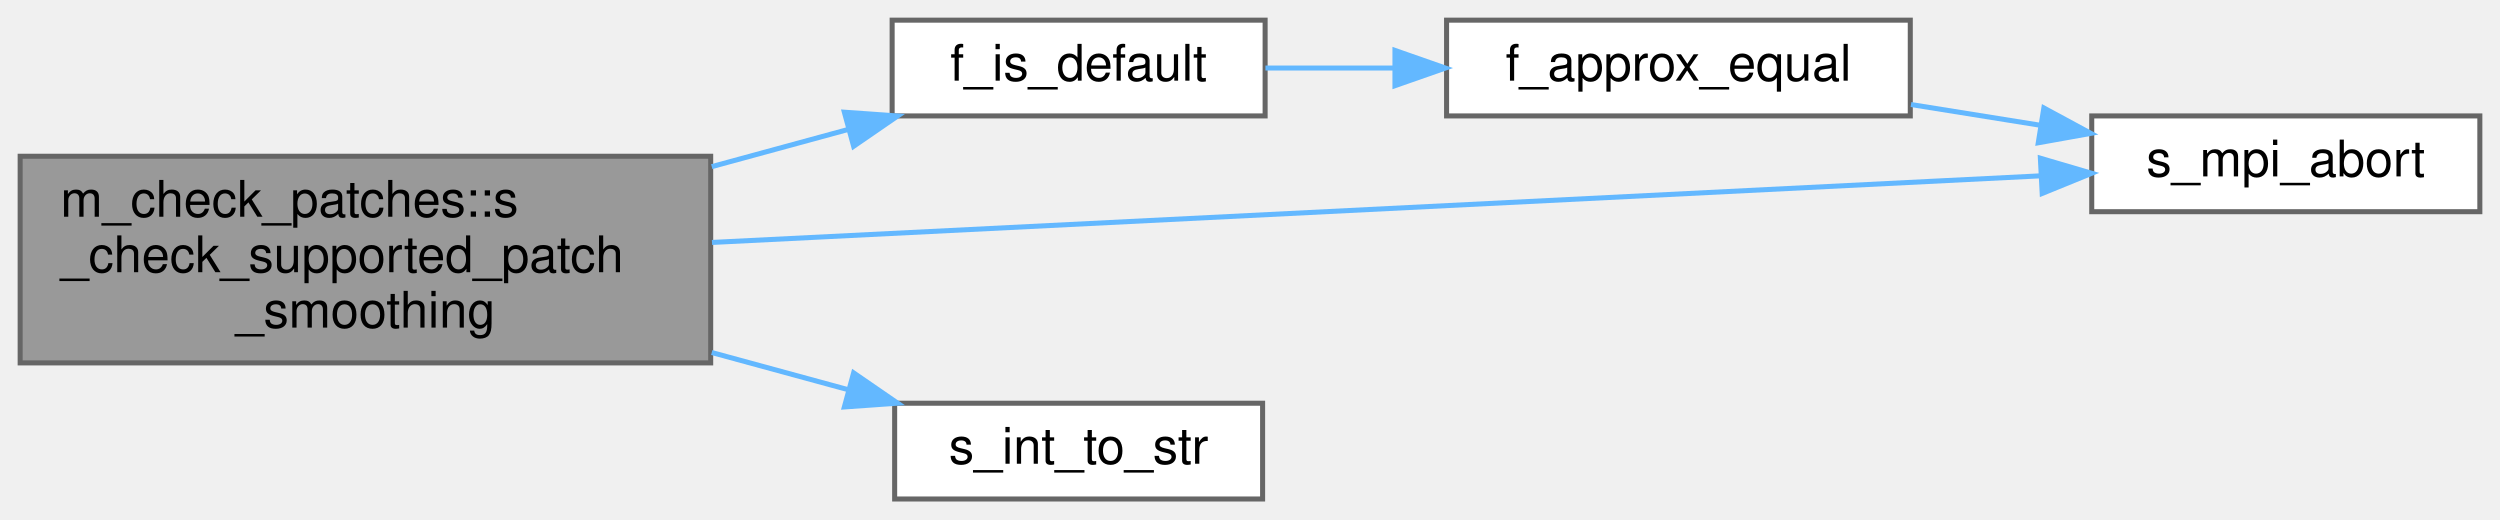
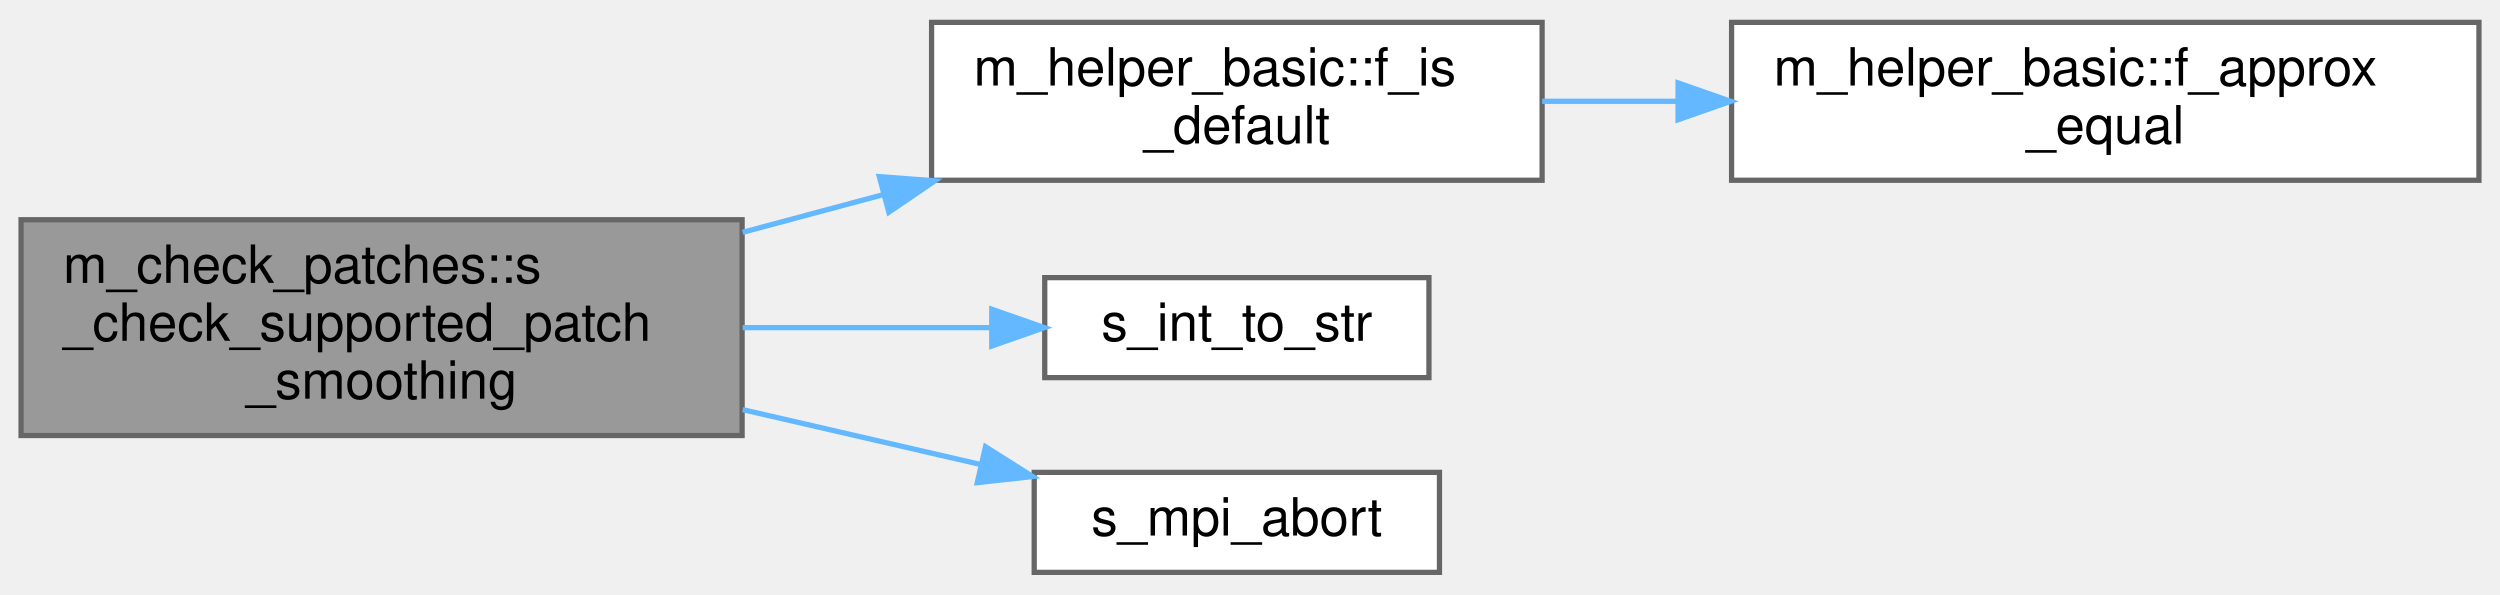
- <svg xmlns="http://www.w3.org/2000/svg" xmlns:xlink="http://www.w3.org/1999/xlink" width="496pt" height="103pt" viewBox="0.00 0.00 496.00 103.00">
-   <g id="graph0" class="graph" transform="scale(1 1) rotate(0) translate(4 99)">
+ <svg xmlns="http://www.w3.org/2000/svg" xmlns:xlink="http://www.w3.org/1999/xlink" width="475pt" height="113pt" viewBox="0.00 0.00 475.00 112.50">
+   <g id="graph0" class="graph" transform="scale(1 1) rotate(0) translate(4 108.5)">
    <g id="Node000001" class="node">
      <g id="a_Node000001">
        <a xlink:title="This subroutine verifies that the smoothing parameters of the given patch, which supports the smoothi...">
-           <polygon fill="#999999" stroke="#666666" points="137,-68 0,-68 0,-27 137,-27 137,-68" />
-           <text text-anchor="start" x="8" y="-56" font-family="Helvetica,sans-Serif" font-size="10.00">m_check_patches::s</text>
-           <text text-anchor="start" x="8" y="-45" font-family="Helvetica,sans-Serif" font-size="10.00">_check_supported_patch</text>
-           <text text-anchor="middle" x="68.5" y="-34" font-family="Helvetica,sans-Serif" font-size="10.00">_smoothing</text>
+           <polygon fill="#999999" stroke="#666666" points="137,-67 0,-67 0,-26 137,-26 137,-67" />
+           <text text-anchor="start" x="8" y="-55" font-family="Helvetica,sans-Serif" font-size="10.00">m_check_patches::s</text>
+           <text text-anchor="start" x="8" y="-44" font-family="Helvetica,sans-Serif" font-size="10.00">_check_supported_patch</text>
+           <text text-anchor="middle" x="68.5" y="-33" font-family="Helvetica,sans-Serif" font-size="10.00">_smoothing</text>
        </a>
      </g>
    </g>
    <g id="Node000002" class="node">
      <g id="a_Node000002">
-         <a xlink:href="m__helper_8fpp_8f90.html#ad7eb5f3e531ad8b37fa39d55e1076db5" target="_top" xlink:title="Checks if a real(kind(0d0)) variable is of default value.">
-           <polygon fill="white" stroke="#666666" points="247,-95 173,-95 173,-76 247,-76 247,-95" />
-           <text text-anchor="middle" x="210" y="-83" font-family="Helvetica,sans-Serif" font-size="10.00">f_is_default</text>
+         <a xlink:href="namespacem__helper__basic.html#af1ad5f2cff7ebf5c909a7fc212815ff2" target="_top" xlink:title="Checks if a real(kind(0d0)) variable is of default value.">
+           <polygon fill="white" stroke="#666666" points="289,-104.5 173,-104.5 173,-74.5 289,-74.5 289,-104.5" />
+           <text text-anchor="start" x="181" y="-92.5" font-family="Helvetica,sans-Serif" font-size="10.00">m_helper_basic::f_is</text>
+           <text text-anchor="middle" x="231" y="-81.5" font-family="Helvetica,sans-Serif" font-size="10.00">_default</text>
        </a>
      </g>
    </g>
    <g id="edge1_Node000001_Node000002" class="edge">
      <g id="a_edge1_Node000001_Node000002">
        <a xlink:title=" ">
-           <path fill="none" stroke="#63b8ff" d="M137.21,-65.94C146.39,-68.44 155.62,-70.96 164.25,-73.31" />
-           <polygon fill="#63b8ff" stroke="#63b8ff" points="163.52,-76.74 174.09,-75.99 165.36,-69.98 163.52,-76.74" />
+           <path fill="none" stroke="#63b8ff" d="M137.1,-64.61C145.94,-66.98 154.99,-69.4 163.8,-71.77" />
+           <polygon fill="#63b8ff" stroke="#63b8ff" points="163.07,-75.19 173.63,-74.4 164.88,-68.43 163.07,-75.19" />
        </a>
      </g>
    </g>
    <g id="Node000004" class="node">
      <g id="a_Node000004">
-         <a xlink:href="m__mpi__common_8fpp_8f90.html#ad9e1329e498b65ad4256658675d6f797" target="_top" xlink:title="The subroutine terminates the MPI execution environment.">
-           <polygon fill="white" stroke="#666666" points="488,-76 411,-76 411,-57 488,-57 488,-76" />
-           <text text-anchor="middle" x="449.5" y="-64" font-family="Helvetica,sans-Serif" font-size="10.00">s_mpi_abort</text>
+         <a xlink:href="m__helper_8fpp_8f90.html#a8a0505b2bd4f3d8cb2bf3ce16cfe01e3" target="_top" xlink:title=" ">
+           <polygon fill="white" stroke="#666666" points="267.5,-56 194.5,-56 194.5,-37 267.5,-37 267.5,-56" />
+           <text text-anchor="middle" x="231" y="-44" font-family="Helvetica,sans-Serif" font-size="10.00">s_int_to_str</text>
        </a>
      </g>
    </g>
-     <g id="edge5_Node000001_Node000004" class="edge">
-       <g id="a_edge5_Node000001_Node000004">
+     <g id="edge3_Node000001_Node000004" class="edge">
+       <g id="a_edge3_Node000001_Node000004">
        <a xlink:title=" ">
-           <path fill="none" stroke="#63b8ff" d="M137.26,-50.9C213.15,-54.7 334.21,-60.77 400.78,-64.11" />
-           <polygon fill="#63b8ff" stroke="#63b8ff" points="400.81,-67.61 410.98,-64.62 401.17,-60.62 400.81,-67.61" />
+           <path fill="none" stroke="#63b8ff" d="M137.1,-46.5C152.96,-46.5 169.49,-46.5 184.14,-46.5" />
+           <polygon fill="#63b8ff" stroke="#63b8ff" points="184.43,-50 194.43,-46.5 184.43,-43 184.43,-50" />
        </a>
      </g>
    </g>
    <g id="Node000005" class="node">
      <g id="a_Node000005">
-         <a xlink:href="m__helper_8fpp_8f90.html#a8a0505b2bd4f3d8cb2bf3ce16cfe01e3" target="_top" xlink:title=" ">
-           <polygon fill="white" stroke="#666666" points="246.5,-19 173.5,-19 173.5,0 246.5,0 246.5,-19" />
-           <text text-anchor="middle" x="210" y="-7" font-family="Helvetica,sans-Serif" font-size="10.00">s_int_to_str</text>
+         <a xlink:href="m__mpi__common_8fpp_8f90.html#ad9e1329e498b65ad4256658675d6f797" target="_top" xlink:title="The subroutine terminates the MPI execution environment.">
+           <polygon fill="white" stroke="#666666" points="269.5,-19 192.5,-19 192.5,0 269.5,0 269.5,-19" />
+           <text text-anchor="middle" x="231" y="-7" font-family="Helvetica,sans-Serif" font-size="10.00">s_mpi_abort</text>
        </a>
      </g>
    </g>
    <g id="edge4_Node000001_Node000005" class="edge">
      <g id="a_edge4_Node000001_Node000005">
        <a xlink:title=" ">
-           <path fill="none" stroke="#63b8ff" d="M137.21,-29.06C146.39,-26.56 155.62,-24.04 164.25,-21.69" />
-           <polygon fill="#63b8ff" stroke="#63b8ff" points="165.36,-25.02 174.09,-19.01 163.52,-18.26 165.36,-25.02" />
+           <path fill="none" stroke="#63b8ff" d="M137.1,-30.92C152.27,-27.42 168.05,-23.78 182.21,-20.52" />
+           <polygon fill="#63b8ff" stroke="#63b8ff" points="183.25,-23.87 192.21,-18.21 181.68,-17.05 183.25,-23.87" />
        </a>
      </g>
    </g>
    <g id="Node000003" class="node">
      <g id="a_Node000003">
-         <a xlink:href="m__helper_8fpp_8f90.html#a7bdf2eff292c20e9c330089da2e53a97" target="_top" xlink:title="This procedure checks if two floating point numbers of kind(0d0) are within tolerance.">
-           <polygon fill="white" stroke="#666666" points="375,-95 283,-95 283,-76 375,-76 375,-95" />
-           <text text-anchor="middle" x="329" y="-83" font-family="Helvetica,sans-Serif" font-size="10.00">f_approx_equal</text>
+         <a xlink:href="namespacem__helper__basic.html#a4d4fbabb3807eb662390dd48ef95330d" target="_top" xlink:title="This procedure checks if two floating point numbers of kind(0d0) are within tolerance.">
+           <polygon fill="white" stroke="#666666" points="467,-104.5 325,-104.5 325,-74.5 467,-74.5 467,-104.5" />
+           <text text-anchor="start" x="333" y="-92.5" font-family="Helvetica,sans-Serif" font-size="10.00">m_helper_basic::f_approx</text>
+           <text text-anchor="middle" x="396" y="-81.5" font-family="Helvetica,sans-Serif" font-size="10.00">_equal</text>
        </a>
      </g>
    </g>
    <g id="edge2_Node000002_Node000003" class="edge">
      <g id="a_edge2_Node000002_Node000003">
        <a xlink:title=" ">
-           <path fill="none" stroke="#63b8ff" d="M247.06,-85.5C255.17,-85.5 263.95,-85.5 272.64,-85.5" />
-           <polygon fill="#63b8ff" stroke="#63b8ff" points="272.76,-89 282.76,-85.5 272.76,-82 272.76,-89" />
-         </a>
-       </g>
-     </g>
-     <g id="edge3_Node000003_Node000004" class="edge">
-       <g id="a_edge3_Node000003_Node000004">
-         <a xlink:title=" ">
-           <path fill="none" stroke="#63b8ff" d="M375.14,-78.26C383.51,-76.92 392.28,-75.51 400.72,-74.16" />
-           <polygon fill="#63b8ff" stroke="#63b8ff" points="401.5,-77.58 410.82,-72.54 400.39,-70.67 401.5,-77.58" />
+           <path fill="none" stroke="#63b8ff" d="M289.01,-89.5C297.32,-89.5 306.01,-89.5 314.68,-89.5" />
+           <polygon fill="#63b8ff" stroke="#63b8ff" points="314.83,-93 324.83,-89.5 314.83,-86 314.83,-93" />
        </a>
      </g>
    </g>
  </g>
</svg>
